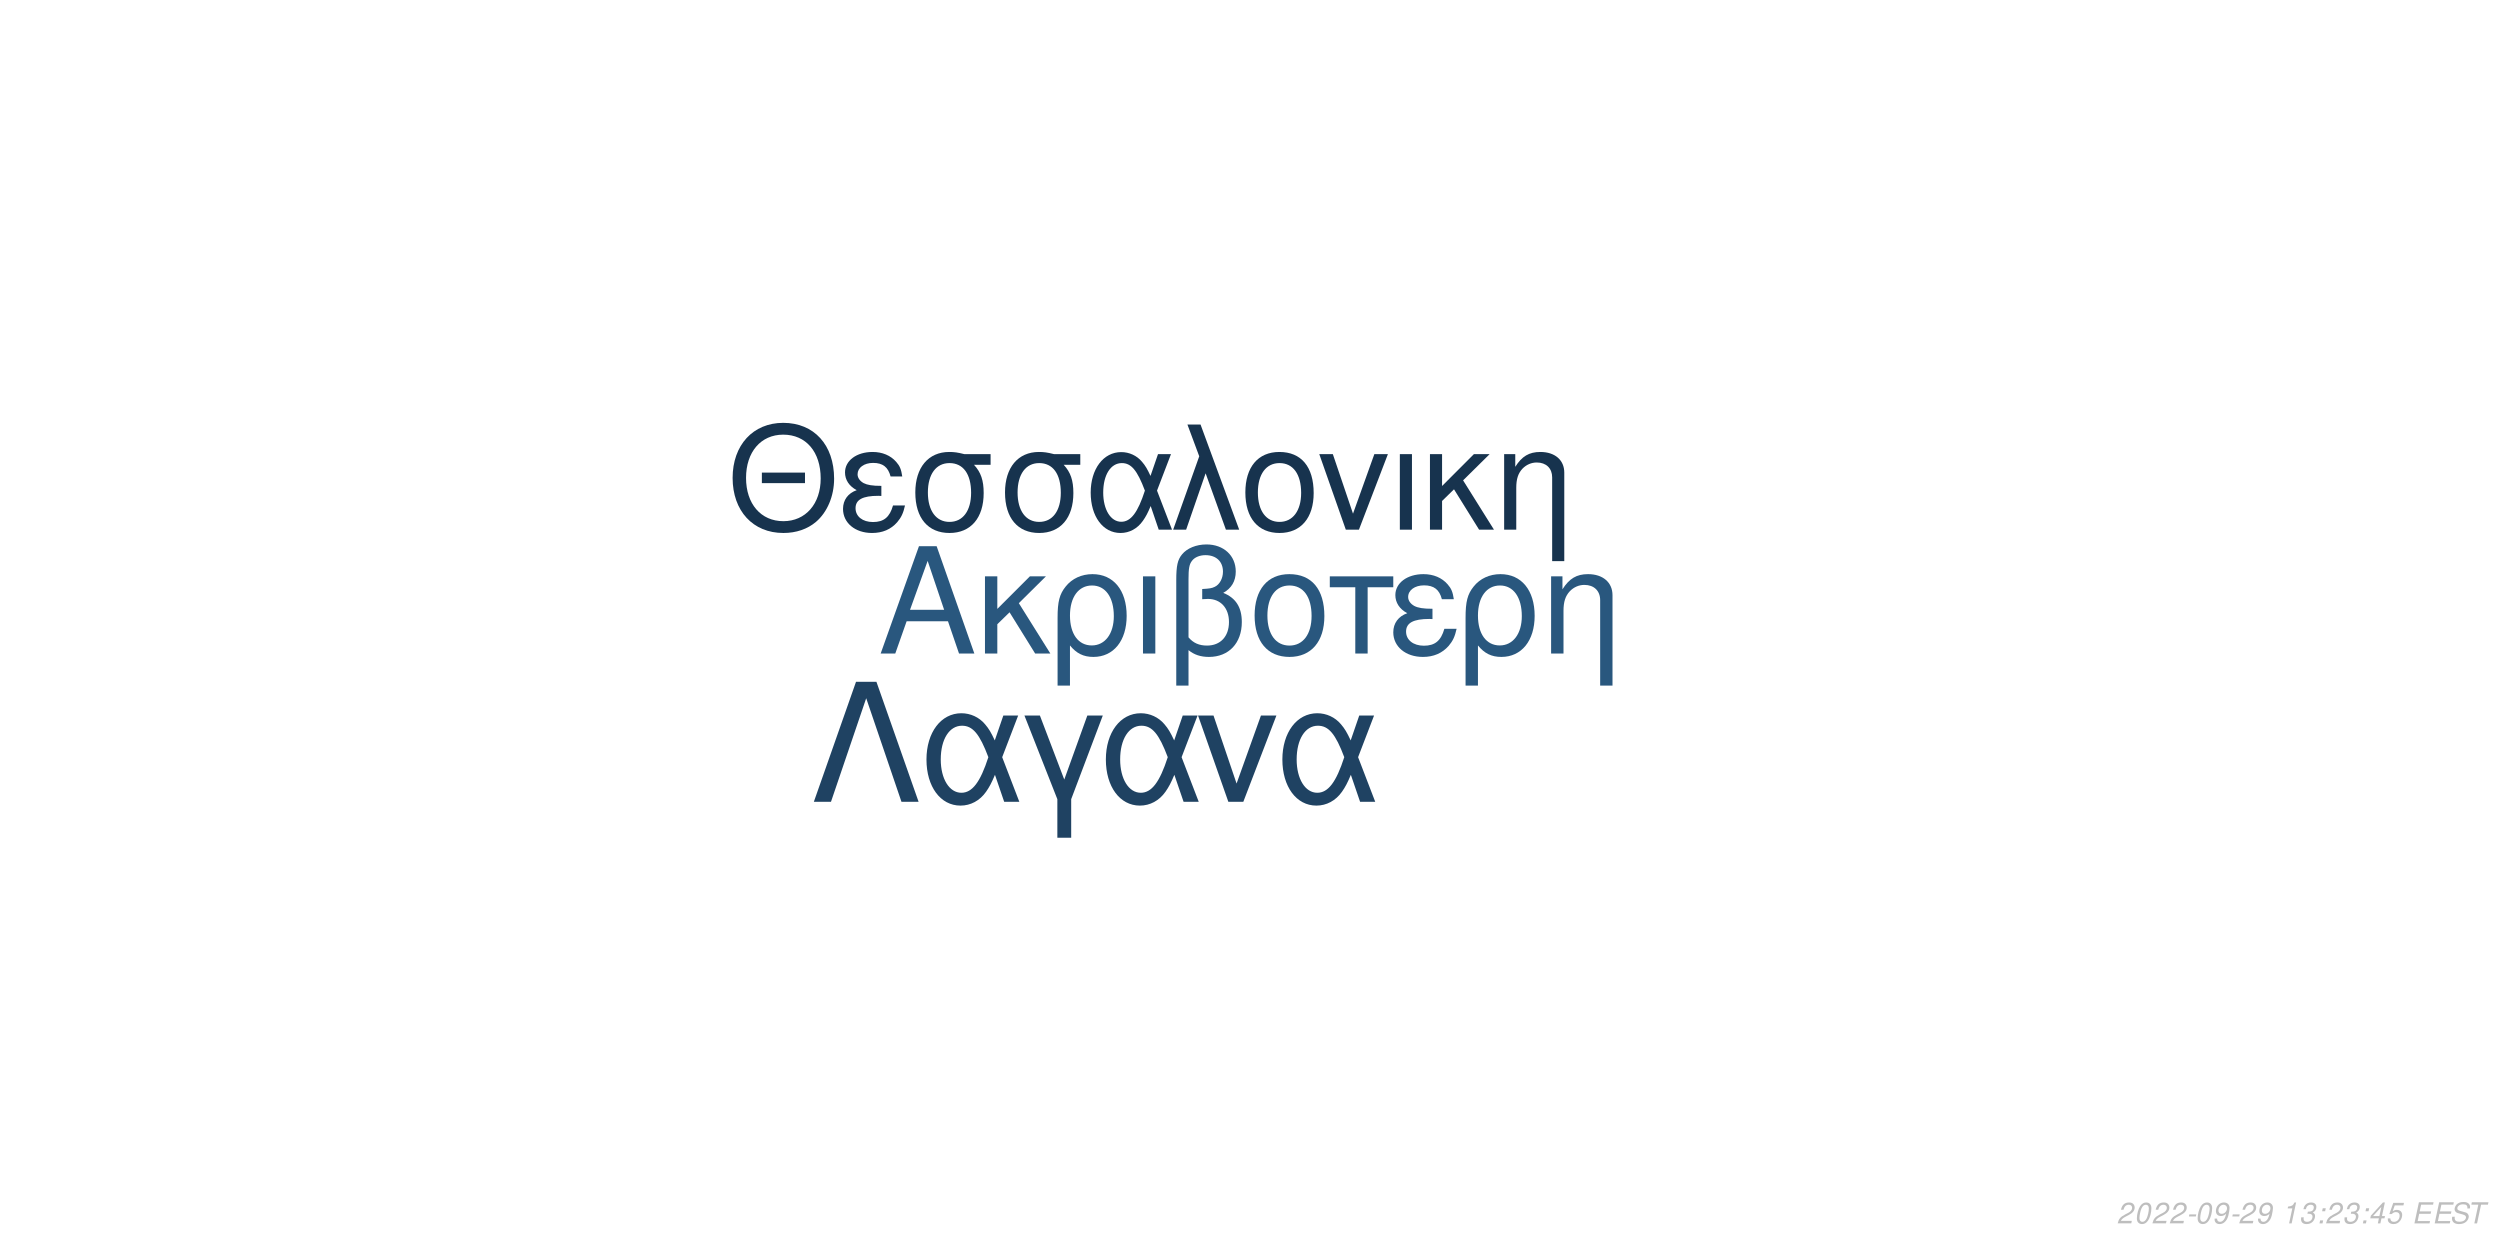
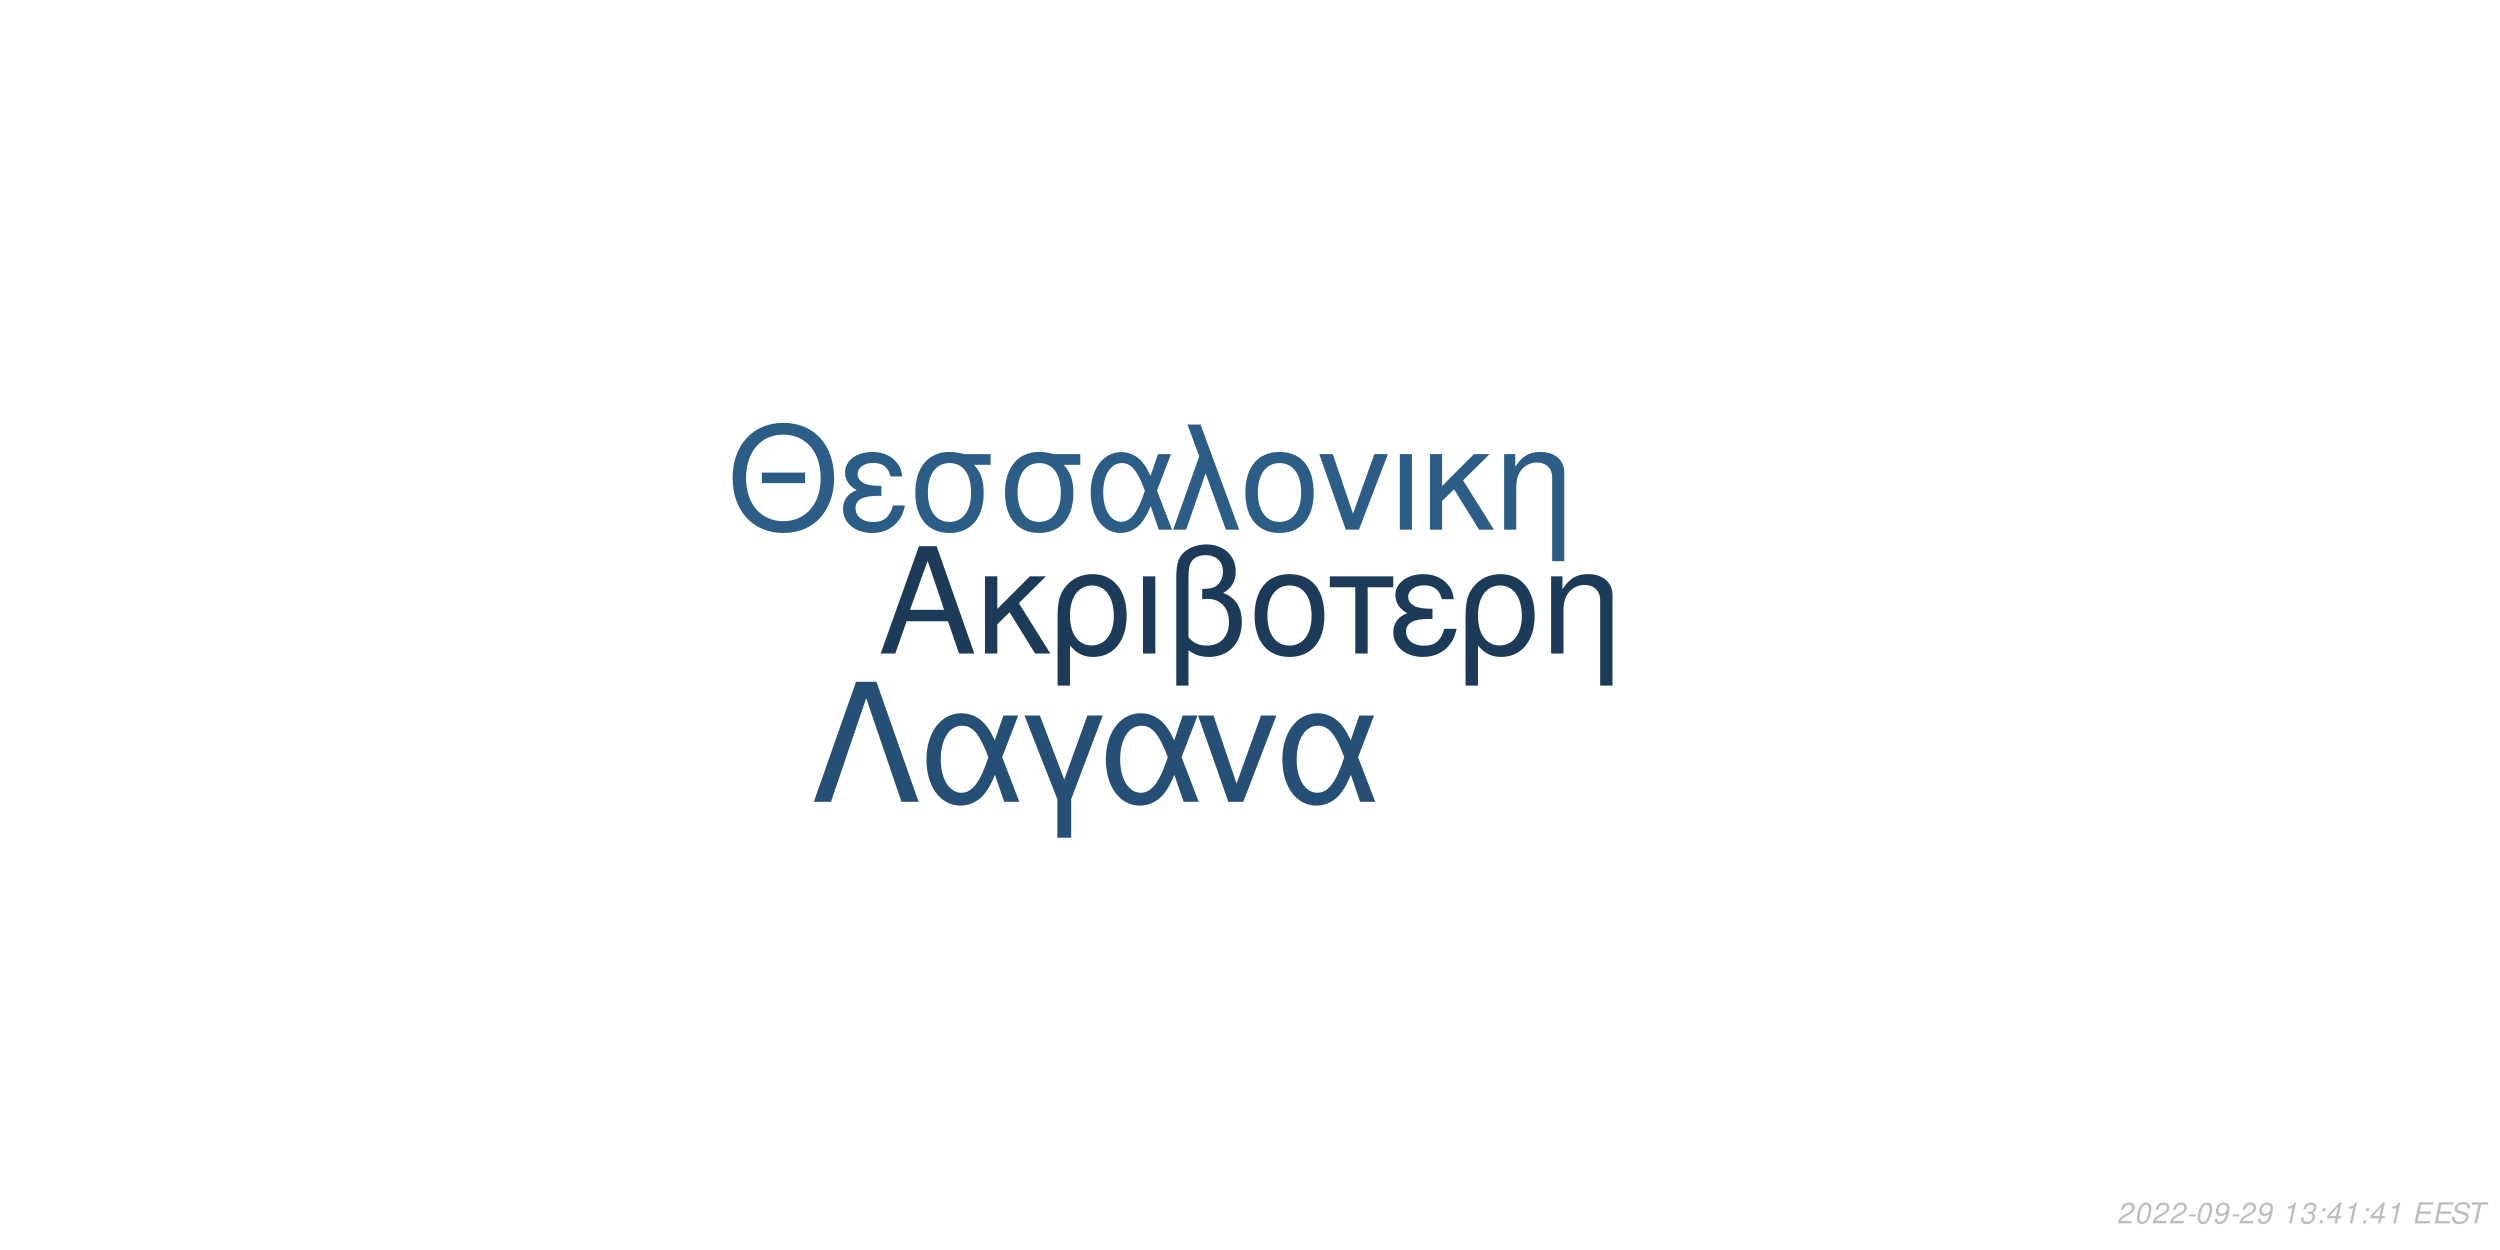
<svg xmlns="http://www.w3.org/2000/svg" xmlns:xlink="http://www.w3.org/1999/xlink" width="864pt" height="432pt" viewBox="0 0 864 432" version="1.1">
  <defs>
    <g>
      <symbol overflow="visible" id="glyph0-0">
        <path style="stroke:none;" d="" />
      </symbol>
      <symbol overflow="visible" id="glyph0-1">
        <path style="stroke:none;" d="M 24.125 -11.141 L 27.938 0 L 33.234 0 L 20.203 -37.094 L 14.094 -37.094 L 0.859 0 L 5.906 0 L 9.828 -11.141 Z M 22.797 -15.109 L 11 -15.109 L 17.094 -32.016 Z M 22.797 -15.109 " />
      </symbol>
      <symbol overflow="visible" id="glyph0-2">
        <path style="stroke:none;" d="M 7.172 -15.422 L 7.172 -26.672 L 2.906 -26.672 L 2.906 0 L 7.172 0 L 7.172 -10.125 L 11.406 -14.25 L 20.25 0 L 25.5 0 L 14.609 -17.406 L 23.969 -26.672 L 18.422 -26.672 Z M 7.172 -15.422 " />
      </symbol>
      <symbol overflow="visible" id="glyph0-3">
        <path style="stroke:none;" d="M 3 11.094 L 7.281 11.094 L 7.281 -2.797 C 9.516 -0.047 11.953 1.172 15.375 1.172 C 22.344 1.172 26.875 -4.422 26.875 -13.031 C 26.875 -21.891 22.297 -27.438 15.062 -27.438 C 11.297 -27.438 7.984 -25.906 5.797 -23.156 C 3.672 -20.516 3 -17.969 3 -12.359 Z M 14.906 -23.516 C 19.547 -23.516 22.438 -19.438 22.438 -12.922 C 22.438 -6.812 19.391 -2.797 14.812 -2.797 C 10.172 -2.797 7.281 -6.766 7.281 -13.125 C 7.281 -19.484 10.234 -23.516 14.906 -23.516 Z M 14.906 -23.516 " />
      </symbol>
      <symbol overflow="visible" id="glyph0-4">
        <path style="stroke:none;" d="M 3.516 0 L 7.781 0 L 7.781 -26.672 L 3.516 -26.672 Z M 3.516 0 " />
      </symbol>
      <symbol overflow="visible" id="glyph0-5">
        <path style="stroke:none;" d="M 4.016 11.094 L 8.25 11.094 L 8.25 -1.172 C 10.172 0.406 12.422 1.172 15.312 1.172 C 22.188 1.172 26.672 -3.609 26.672 -10.891 C 26.672 -15.984 24.578 -19.234 20.25 -20.969 C 23.109 -22.547 24.578 -25.031 24.578 -28.344 C 24.578 -33.844 20.406 -37.703 14.453 -37.703 C 10.938 -37.703 7.734 -36.391 6 -34.25 C 4.484 -32.422 4.016 -30.328 4.016 -25.391 Z M 8.25 -25.656 C 8.25 -29.359 8.5 -30.844 9.469 -32.062 C 10.375 -33.281 12.156 -34 14.094 -34 C 17.812 -34 20.156 -31.812 20.156 -28.297 C 20.156 -25.953 18.984 -23.812 17.297 -23.047 C 16.281 -22.547 15.469 -22.438 12.984 -22.297 L 12.984 -18.781 C 13.734 -18.828 14.344 -18.875 14.969 -18.875 C 19.344 -18.875 22.234 -15.719 22.234 -10.891 C 22.234 -5.906 19.281 -2.75 14.656 -2.75 C 11.953 -2.75 9.922 -3.609 8.25 -5.594 Z M 8.25 -25.656 " />
      </symbol>
      <symbol overflow="visible" id="glyph0-6">
        <path style="stroke:none;" d="M 14.094 -27.438 C 6.562 -27.438 2.094 -22.094 2.094 -13.125 C 2.094 -4.125 6.562 1.172 14.141 1.172 C 21.672 1.172 26.203 -4.172 26.203 -12.922 C 26.203 -22.188 21.828 -27.438 14.094 -27.438 Z M 14.141 -23.516 C 18.938 -23.516 21.781 -19.594 21.781 -12.984 C 21.781 -6.672 18.828 -2.75 14.141 -2.75 C 9.422 -2.75 6.516 -6.672 6.516 -13.125 C 6.516 -19.594 9.422 -23.516 14.141 -23.516 Z M 14.141 -23.516 " />
      </symbol>
      <symbol overflow="visible" id="glyph0-7">
        <path style="stroke:none;" d="M 7.891 0 L 12.156 0 L 12.156 -22.906 L 21.016 -22.906 L 21.016 -26.672 L -0.922 -26.672 L -0.922 -22.906 L 7.891 -22.906 Z M 7.891 0 " />
      </symbol>
      <symbol overflow="visible" id="glyph0-8">
        <path style="stroke:none;" d="M 14.562 -15.469 C 11.344 -15.469 9.562 -15.781 8.297 -16.438 C 6.922 -17.203 6.156 -18.328 6.156 -19.547 C 6.156 -21.891 8.453 -23.562 11.656 -23.562 C 15.062 -23.562 16.953 -22.094 17.812 -18.781 L 21.938 -18.781 C 21.578 -21.266 21.062 -22.5 19.797 -23.922 C 17.812 -26.203 14.906 -27.438 11.453 -27.438 C 5.797 -27.438 1.734 -24.375 1.734 -20.203 C 1.734 -17.609 3.156 -15.375 5.859 -13.938 C 2.797 -12.875 1.016 -10.484 1.016 -7.328 C 1.016 -2.391 5.297 1.172 11.25 1.172 C 14.969 1.172 17.906 -0.109 20.156 -2.641 C 21.578 -4.328 22.297 -5.797 22.906 -8.547 L 18.672 -8.547 C 17.5 -4.422 15.422 -2.703 11.609 -2.703 C 7.938 -2.703 5.438 -4.688 5.438 -7.578 C 5.438 -10.578 7.938 -11.953 13.484 -11.953 C 13.641 -11.953 14.094 -11.953 14.562 -11.906 Z M 14.562 -15.469 " />
      </symbol>
      <symbol overflow="visible" id="glyph0-9">
        <path style="stroke:none;" d="M 3.562 -26.672 L 3.562 0 L 7.844 0 L 7.844 -14.703 C 7.844 -17.906 8.5 -19.891 10.031 -21.531 C 11.406 -22.953 13.188 -23.719 15.062 -23.719 C 18.375 -23.719 20.516 -21.672 20.516 -18.469 L 20.516 11.094 L 24.781 11.094 L 24.781 -20.156 C 24.781 -24.578 21.469 -27.438 16.328 -27.438 C 12.359 -27.438 9.828 -25.906 7.484 -22.188 L 7.484 -26.672 Z M 3.562 -26.672 " />
      </symbol>
      <symbol overflow="visible" id="glyph1-0">
        <path style="stroke:none;" d="" />
      </symbol>
      <symbol overflow="visible" id="glyph1-1">
        <path style="stroke:none;" d="M 26.859 -19.734 L 11.953 -19.734 L 11.953 -16.094 L 26.859 -16.094 Z M 19.328 -36.922 C 8.922 -36.922 1.844 -29.25 1.844 -17.891 C 1.844 -6.484 8.875 1.141 19.391 1.141 C 23.812 1.141 27.703 -0.203 30.641 -2.688 C 34.578 -6.031 36.922 -11.656 36.922 -17.594 C 36.922 -29.297 30 -36.922 19.328 -36.922 Z M 19.328 -32.844 C 27.203 -32.844 32.281 -26.906 32.281 -17.688 C 32.281 -8.922 27.062 -2.938 19.391 -2.938 C 11.609 -2.938 6.484 -8.922 6.484 -17.891 C 6.484 -26.859 11.609 -32.844 19.328 -32.844 Z M 19.328 -32.844 " />
      </symbol>
      <symbol overflow="visible" id="glyph1-2">
        <path style="stroke:none;" d="M 14.25 -15.141 C 11.109 -15.141 9.375 -15.453 8.125 -16.094 C 6.781 -16.844 6.031 -17.938 6.031 -19.141 C 6.031 -21.422 8.266 -23.078 11.406 -23.078 C 14.75 -23.078 16.594 -21.625 17.438 -18.391 L 21.469 -18.391 C 21.125 -20.828 20.625 -22.031 19.391 -23.422 C 17.438 -25.656 14.594 -26.859 11.219 -26.859 C 5.688 -26.859 1.688 -23.875 1.688 -19.781 C 1.688 -17.234 3.094 -15.047 5.734 -13.656 C 2.734 -12.609 1 -10.266 1 -7.172 C 1 -2.344 5.188 1.141 11.016 1.141 C 14.656 1.141 17.547 -0.094 19.734 -2.594 C 21.125 -4.234 21.828 -5.688 22.422 -8.375 L 18.281 -8.375 C 17.141 -4.328 15.094 -2.641 11.359 -2.641 C 7.766 -2.641 5.328 -4.578 5.328 -7.422 C 5.328 -10.359 7.766 -11.703 13.203 -11.703 C 13.359 -11.703 13.797 -11.703 14.25 -11.656 Z M 14.25 -15.141 " />
      </symbol>
      <symbol overflow="visible" id="glyph1-3">
        <path style="stroke:none;" d="M 29 -26.109 L 19.938 -26.109 C 17.594 -26.703 16.438 -26.859 14.703 -26.859 C 7.469 -26.859 2.984 -21.469 2.984 -12.859 C 2.984 -4.031 7.375 1.141 14.797 1.141 C 22.172 1.141 26.609 -4.078 26.609 -12.656 C 26.609 -17.047 25.656 -19.828 23.266 -22.422 L 29 -22.422 Z M 14.797 -23.016 C 19.531 -23.016 22.266 -19.234 22.266 -12.75 C 22.266 -6.531 19.438 -2.688 14.797 -2.688 C 10.172 -2.688 7.328 -6.531 7.328 -12.859 C 7.328 -19.188 10.172 -23.016 14.797 -23.016 Z M 14.797 -23.016 " />
      </symbol>
      <symbol overflow="visible" id="glyph1-4">
        <path style="stroke:none;" d="M 29.344 -26.109 L 24.859 -26.109 L 22.266 -18.578 C 21.125 -21.031 20.484 -22.125 19.328 -23.469 C 17.547 -25.609 14.906 -26.812 12.156 -26.812 C 5.984 -26.812 1.594 -20.984 1.594 -12.812 C 1.594 -4.578 5.828 1.141 11.906 1.141 C 14.953 1.141 17.734 -0.344 19.625 -3.047 C 20.672 -4.531 21.281 -5.688 22.328 -8.172 L 25.109 0 L 29.703 0 L 24.516 -13.5 Z M 20.328 -13.5 C 17.891 -5.922 15.453 -2.734 12.156 -2.734 C 8.516 -2.734 5.922 -6.922 5.922 -12.812 C 5.922 -18.938 8.516 -23.016 12.359 -23.016 C 15.594 -23.016 17.688 -20.531 20.328 -13.5 Z M 20.328 -13.5 " />
      </symbol>
      <symbol overflow="visible" id="glyph1-5">
        <path style="stroke:none;" d="M 1.094 0 L 5.578 0 L 12.312 -19.484 L 19.328 0 L 23.922 0 L 10.562 -36.328 L 6.031 -36.328 L 10.109 -25.359 Z M 1.094 0 " />
      </symbol>
      <symbol overflow="visible" id="glyph1-6">
        <path style="stroke:none;" d="M 13.797 -26.859 C 6.422 -26.859 2.047 -21.625 2.047 -12.859 C 2.047 -4.031 6.422 1.141 13.859 1.141 C 21.234 1.141 25.656 -4.078 25.656 -12.656 C 25.656 -21.719 21.375 -26.859 13.797 -26.859 Z M 13.859 -23.016 C 18.531 -23.016 21.328 -19.188 21.328 -12.703 C 21.328 -6.531 18.438 -2.688 13.859 -2.688 C 9.219 -2.688 6.375 -6.531 6.375 -12.859 C 6.375 -19.188 9.219 -23.016 13.859 -23.016 Z M 13.859 -23.016 " />
      </symbol>
      <symbol overflow="visible" id="glyph1-7">
        <path style="stroke:none;" d="M 14.297 0 L 24.312 -26.109 L 19.625 -26.109 L 12.25 -5.531 L 5.281 -26.109 L 0.594 -26.109 L 9.766 0 Z M 14.297 0 " />
      </symbol>
      <symbol overflow="visible" id="glyph1-8">
        <path style="stroke:none;" d="M 3.438 0 L 7.625 0 L 7.625 -26.109 L 3.438 -26.109 Z M 3.438 0 " />
      </symbol>
      <symbol overflow="visible" id="glyph1-9">
        <path style="stroke:none;" d="M 7.031 -15.094 L 7.031 -26.109 L 2.844 -26.109 L 2.844 0 L 7.031 0 L 7.031 -9.922 L 11.156 -13.953 L 19.828 0 L 24.969 0 L 14.297 -17.047 L 23.469 -26.109 L 18.031 -26.109 Z M 7.031 -15.094 " />
      </symbol>
      <symbol overflow="visible" id="glyph1-10">
        <path style="stroke:none;" d="M 3.484 -26.109 L 3.484 0 L 7.672 0 L 7.672 -14.406 C 7.672 -17.547 8.328 -19.484 9.812 -21.078 C 11.156 -22.469 12.906 -23.219 14.75 -23.219 C 17.984 -23.219 20.078 -21.234 20.078 -18.094 L 20.078 10.859 L 24.266 10.859 L 24.266 -19.734 C 24.266 -24.062 21.031 -26.859 16 -26.859 C 12.109 -26.859 9.609 -25.359 7.328 -21.719 L 7.328 -26.109 Z M 3.484 -26.109 " />
      </symbol>
      <symbol overflow="visible" id="glyph2-0">
        <path style="stroke:none;" d="" />
      </symbol>
      <symbol overflow="visible" id="glyph2-1">
        <path style="stroke:none;" d="M 22.531 -41.484 L 15.484 -41.484 L 0.906 0 L 6.828 0 L 19 -35.797 L 31.188 0 L 37.109 0 Z M 22.531 -41.484 " />
      </symbol>
      <symbol overflow="visible" id="glyph2-2">
        <path style="stroke:none;" d="M 33.516 -29.812 L 28.391 -29.812 L 25.438 -21.219 C 24.125 -24.016 23.391 -25.266 22.078 -26.797 C 20.031 -29.25 17.016 -30.609 13.891 -30.609 C 6.828 -30.609 1.828 -23.953 1.828 -14.625 C 1.828 -5.234 6.656 1.312 13.594 1.312 C 17.078 1.312 20.266 -0.391 22.422 -3.469 C 23.609 -5.172 24.297 -6.484 25.5 -9.328 L 28.688 0 L 33.922 0 L 28 -15.422 Z M 23.219 -15.422 C 20.422 -6.766 17.641 -3.125 13.891 -3.125 C 9.734 -3.125 6.766 -7.906 6.766 -14.625 C 6.766 -21.625 9.734 -26.297 14.109 -26.297 C 17.812 -26.297 20.203 -23.453 23.219 -15.422 Z M 23.219 -15.422 " />
      </symbol>
      <symbol overflow="visible" id="glyph2-3">
        <path style="stroke:none;" d="M 12.062 12.406 L 16.844 12.406 L 16.844 -0.906 L 27.766 -29.812 L 22.422 -29.812 L 14.453 -7.688 L 6.031 -29.812 L 0.688 -29.812 L 12.062 -0.906 Z M 12.062 12.406 " />
      </symbol>
      <symbol overflow="visible" id="glyph2-4">
        <path style="stroke:none;" d="M 16.328 0 L 27.766 -29.812 L 22.422 -29.812 L 14 -6.312 L 6.031 -29.812 L 0.688 -29.812 L 11.156 0 Z M 16.328 0 " />
      </symbol>
      <symbol overflow="visible" id="glyph3-0">
        <path style="stroke:none;" d="" />
      </symbol>
      <symbol overflow="visible" id="glyph3-1">
        <path style="stroke:none;" d="M 5.234 -0.875 L 1.469 -0.875 C 1.641 -1.375 2.203 -1.891 3.109 -2.344 L 4.234 -2.938 C 5.562 -3.625 6.219 -4.469 6.219 -5.484 C 6.219 -5.938 6.062 -6.359 5.797 -6.656 C 5.469 -7.047 4.984 -7.234 4.312 -7.234 C 2.766 -7.234 1.891 -6.453 1.484 -4.734 L 2.375 -4.734 C 2.484 -5.188 2.609 -5.484 2.797 -5.75 C 3.094 -6.203 3.609 -6.453 4.188 -6.453 C 4.891 -6.453 5.344 -6.031 5.344 -5.375 C 5.344 -4.703 4.859 -4.094 4.016 -3.656 L 2.984 -3.125 C 1.234 -2.188 0.797 -1.656 0.344 -0.016 L 5.047 -0.016 Z M 5.234 -0.875 " />
      </symbol>
      <symbol overflow="visible" id="glyph3-2">
        <path style="stroke:none;" d="M 4.203 -7.234 C 3.375 -7.234 2.688 -6.812 2.125 -5.984 C 1.484 -5.047 0.984 -3.188 0.984 -1.734 C 0.984 -1.109 1.172 -0.562 1.484 -0.266 C 1.797 0.047 2.281 0.234 2.766 0.234 C 3.625 0.234 4.281 -0.156 4.859 -1.016 C 5.516 -1.953 6 -3.797 6 -5.266 C 6 -6.5 5.328 -7.234 4.203 -7.234 Z M 4.094 -6.453 C 4.734 -6.453 5.125 -5.984 5.125 -5.156 C 5.125 -4.203 4.781 -2.625 4.406 -1.812 C 3.984 -0.938 3.516 -0.547 2.875 -0.547 C 2.25 -0.547 1.875 -1.031 1.875 -1.828 C 1.875 -2.797 2.203 -4.344 2.594 -5.203 C 2.984 -6.047 3.453 -6.453 4.094 -6.453 Z M 4.094 -6.453 " />
      </symbol>
      <symbol overflow="visible" id="glyph3-3">
        <path style="stroke:none;" d="M 3.516 -3.125 L 1.125 -3.125 L 0.969 -2.406 L 3.359 -2.406 Z M 3.516 -3.125 " />
      </symbol>
      <symbol overflow="visible" id="glyph3-4">
        <path style="stroke:none;" d="M 0.844 -1.656 C 0.844 -1.547 0.844 -1.438 0.844 -1.375 C 0.844 -0.406 1.531 0.234 2.578 0.234 C 3.203 0.234 3.766 0.016 4.297 -0.438 C 4.938 -1 5.312 -1.656 5.594 -2.719 C 5.844 -3.672 6.016 -4.766 6.016 -5.375 C 6.016 -5.844 5.844 -6.328 5.547 -6.656 C 5.203 -7.031 4.703 -7.234 4.062 -7.234 C 2.516 -7.234 1.297 -5.938 1.297 -4.266 C 1.297 -3.203 1.984 -2.547 3.047 -2.547 C 3.484 -2.547 3.953 -2.672 4.281 -2.891 C 4.406 -2.984 4.547 -3.078 4.828 -3.344 C 4.438 -1.484 3.703 -0.547 2.703 -0.547 C 2.109 -0.547 1.719 -0.938 1.719 -1.547 L 1.719 -1.656 Z M 3.953 -6.453 C 4.625 -6.453 5.141 -5.953 5.141 -5.281 C 5.141 -4.188 4.312 -3.312 3.297 -3.312 C 2.594 -3.312 2.172 -3.734 2.172 -4.453 C 2.172 -5.562 2.984 -6.453 3.953 -6.453 Z M 3.953 -6.453 " />
      </symbol>
      <symbol overflow="visible" id="glyph3-5">
        <path style="stroke:none;" d="" />
      </symbol>
      <symbol overflow="visible" id="glyph3-6">
        <path style="stroke:none;" d="M 3.703 -5.188 L 2.594 0 L 3.469 0 L 5.016 -7.234 L 4.438 -7.234 C 3.906 -6.156 3.688 -6.016 2.234 -5.812 L 2.109 -5.188 Z M 3.703 -5.188 " />
      </symbol>
      <symbol overflow="visible" id="glyph3-7">
        <path style="stroke:none;" d="M 2.922 -3.312 C 3.125 -3.344 3.234 -3.344 3.375 -3.344 C 4.203 -3.344 4.688 -3 4.688 -2.406 C 4.688 -1.312 3.906 -0.547 2.781 -0.547 C 2.047 -0.547 1.594 -0.938 1.594 -1.562 C 1.594 -1.719 1.609 -1.844 1.656 -2.094 L 0.766 -2.094 C 0.734 -1.797 0.719 -1.641 0.719 -1.469 C 0.719 -0.375 1.406 0.234 2.641 0.234 C 3.547 0.234 4.297 -0.078 4.812 -0.656 C 5.266 -1.156 5.562 -1.875 5.562 -2.547 C 5.562 -3.125 5.344 -3.453 4.797 -3.734 C 5.641 -4.234 6.016 -4.844 6.016 -5.734 C 6.016 -6.656 5.312 -7.234 4.203 -7.234 C 3.375 -7.234 2.672 -6.938 2.188 -6.375 C 1.891 -6.031 1.703 -5.641 1.516 -4.906 L 2.391 -4.906 C 2.5 -5.359 2.594 -5.594 2.734 -5.812 C 3.047 -6.234 3.516 -6.453 4.078 -6.453 C 4.734 -6.453 5.141 -6.125 5.141 -5.578 C 5.141 -5.188 5.016 -4.797 4.797 -4.547 C 4.516 -4.234 4 -4.062 3.266 -4.062 L 3.078 -4.062 Z M 2.922 -3.312 " />
      </symbol>
      <symbol overflow="visible" id="glyph3-8">
        <path style="stroke:none;" d="M 2.359 -1.031 L 1.312 -1.031 L 1.094 0 L 2.141 0 Z M 3.266 -5.234 L 2.219 -5.234 L 2 -4.203 L 3.047 -4.203 Z M 3.266 -5.234 " />
      </symbol>
      <symbol overflow="visible" id="glyph3-9">
        <path style="stroke:none;" d="M 3.625 -1.75 L 3.266 0 L 4.141 0 L 4.516 -1.75 L 5.562 -1.75 L 5.734 -2.531 L 4.688 -2.531 L 5.688 -7.234 L 5.016 -7.234 L 0.844 -2.672 L 0.641 -1.75 Z M 3.797 -2.531 L 1.594 -2.531 L 4.469 -5.703 Z M 3.797 -2.531 " />
      </symbol>
      <symbol overflow="visible" id="glyph3-10">
-         <path style="stroke:none;" d="M 6.297 -7.094 L 2.594 -7.094 L 1.234 -3.234 L 2.047 -3.234 C 2.656 -3.766 2.938 -3.906 3.531 -3.906 C 4.328 -3.906 4.797 -3.453 4.797 -2.688 C 4.797 -1.438 3.969 -0.547 2.828 -0.547 C 2.031 -0.547 1.609 -0.938 1.578 -1.734 L 0.703 -1.734 L 0.703 -1.516 C 0.703 -0.938 0.844 -0.547 1.188 -0.266 C 1.562 0.062 2.078 0.234 2.703 0.234 C 3.656 0.234 4.391 -0.156 4.984 -0.922 C 5.422 -1.5 5.672 -2.234 5.672 -2.953 C 5.672 -4 4.938 -4.672 3.812 -4.672 C 3.328 -4.672 2.906 -4.547 2.406 -4.234 L 3.109 -6.219 L 6.109 -6.219 Z M 6.297 -7.094 " />
+         <path style="stroke:none;" d="M 2.547 -3.312 L 6.5 -3.312 L 6.688 -4.141 L 2.719 -4.141 L 3.219 -6.469 L 7.344 -6.469 L 7.516 -7.297 L 2.453 -7.297 L 0.906 0 L 6.125 0 L 6.297 -0.812 L 2.016 -0.812 Z M 2.547 -3.312 " />
      </symbol>
      <symbol overflow="visible" id="glyph3-11">
-         <path style="stroke:none;" d="M 2.547 -3.312 L 6.5 -3.312 L 6.688 -4.141 L 2.719 -4.141 L 3.219 -6.469 L 7.344 -6.469 L 7.516 -7.297 L 2.453 -7.297 L 0.906 0 L 6.125 0 L 6.297 -0.812 L 2.016 -0.812 Z M 2.547 -3.312 " />
+         <path style="stroke:none;" d="M 7.062 -5.156 C 7.125 -5.438 7.141 -5.562 7.141 -5.703 C 7.141 -6.156 6.938 -6.594 6.594 -6.891 C 6.188 -7.25 5.656 -7.406 4.875 -7.406 C 3.844 -7.406 3.047 -7.125 2.5 -6.562 C 2.094 -6.141 1.781 -5.438 1.781 -4.922 C 1.781 -4.297 2.219 -3.766 2.891 -3.562 L 4.594 -3.094 C 5.406 -2.859 5.734 -2.578 5.734 -2.094 C 5.734 -1.781 5.547 -1.406 5.266 -1.141 C 4.844 -0.766 4.266 -0.578 3.453 -0.578 C 2.328 -0.578 1.812 -0.984 1.812 -1.906 C 1.812 -2.047 1.812 -2.125 1.844 -2.312 L 0.984 -2.312 C 0.906 -2.062 0.891 -1.906 0.891 -1.688 C 0.891 -0.484 1.797 0.234 3.297 0.234 C 4.359 0.234 5.234 -0.062 5.812 -0.609 C 6.344 -1.078 6.688 -1.797 6.688 -2.375 C 6.688 -2.641 6.609 -2.906 6.453 -3.156 C 6.234 -3.5 5.938 -3.703 5.469 -3.828 L 3.75 -4.312 C 2.984 -4.547 2.734 -4.734 2.734 -5.188 C 2.734 -5.547 2.875 -5.844 3.188 -6.109 C 3.547 -6.438 4.031 -6.594 4.703 -6.594 C 5.266 -6.594 5.688 -6.484 5.906 -6.297 C 6.094 -6.125 6.219 -5.797 6.219 -5.516 C 6.219 -5.422 6.203 -5.344 6.188 -5.156 Z M 7.062 -5.156 " />
      </symbol>
      <symbol overflow="visible" id="glyph3-12">
-         <path style="stroke:none;" d="M 7.062 -5.156 C 7.125 -5.438 7.141 -5.562 7.141 -5.703 C 7.141 -6.156 6.938 -6.594 6.594 -6.891 C 6.188 -7.25 5.656 -7.406 4.875 -7.406 C 3.844 -7.406 3.047 -7.125 2.5 -6.562 C 2.094 -6.141 1.781 -5.438 1.781 -4.922 C 1.781 -4.297 2.219 -3.766 2.891 -3.562 L 4.594 -3.094 C 5.406 -2.859 5.734 -2.578 5.734 -2.094 C 5.734 -1.781 5.547 -1.406 5.266 -1.141 C 4.844 -0.766 4.266 -0.578 3.453 -0.578 C 2.328 -0.578 1.812 -0.984 1.812 -1.906 C 1.812 -2.047 1.812 -2.125 1.844 -2.312 L 0.984 -2.312 C 0.906 -2.062 0.891 -1.906 0.891 -1.688 C 0.891 -0.484 1.797 0.234 3.297 0.234 C 4.359 0.234 5.234 -0.062 5.812 -0.609 C 6.344 -1.078 6.688 -1.797 6.688 -2.375 C 6.688 -2.641 6.609 -2.906 6.453 -3.156 C 6.234 -3.5 5.938 -3.703 5.469 -3.828 L 3.75 -4.312 C 2.984 -4.547 2.734 -4.734 2.734 -5.188 C 2.734 -5.547 2.875 -5.844 3.188 -6.109 C 3.547 -6.438 4.031 -6.594 4.703 -6.594 C 5.266 -6.594 5.688 -6.484 5.906 -6.297 C 6.094 -6.125 6.219 -5.797 6.219 -5.516 C 6.219 -5.422 6.203 -5.344 6.188 -5.156 Z M 7.062 -5.156 " />
-       </symbol>
-       <symbol overflow="visible" id="glyph3-13">
        <path style="stroke:none;" d="M 4.938 -6.469 L 7.312 -6.469 L 7.484 -7.297 L 1.75 -7.297 L 1.578 -6.469 L 3.984 -6.469 L 2.609 0 L 3.547 0 Z M 4.938 -6.469 " />
      </symbol>
    </g>
  </defs>
  <g id="surface1">
    <rect x="0" y="0" width="864" height="432" style="fill:rgb(100%,100%,100%);fill-opacity:1;stroke:none;" />
-     <g style="fill:rgb(16.078%,34.118%,49.412%);fill-opacity:1;">
+     <g style="fill:rgb(10.588%,23.137%,34.51%);fill-opacity:1;">
      <use xlink:href="#glyph0-1" x="303.5" y="225.861" />
      <use xlink:href="#glyph0-2" x="337.5" y="225.861" />
      <use xlink:href="#glyph0-3" x="362.5" y="225.861" />
      <use xlink:href="#glyph0-4" x="391.5" y="225.861" />
      <use xlink:href="#glyph0-5" x="402.5" y="225.861" />
      <use xlink:href="#glyph0-6" x="431.5" y="225.861" />
      <use xlink:href="#glyph0-7" x="460.5" y="225.861" />
      <use xlink:href="#glyph0-8" x="480.5" y="225.861" />
      <use xlink:href="#glyph0-3" x="503.5" y="225.861" />
      <use xlink:href="#glyph0-9" x="532.5" y="225.861" />
    </g>
-     <g style="fill:rgb(9.02%,20%,30.588%);fill-opacity:1;">
+     <g style="fill:rgb(17.255%,36.471%,52.549%);fill-opacity:1;">
      <use xlink:href="#glyph1-1" x="251.348" y="183.058" />
      <use xlink:href="#glyph1-2" x="290.348" y="183.058" />
      <use xlink:href="#glyph1-3" x="313.348" y="183.058" />
      <use xlink:href="#glyph1-3" x="344.348" y="183.058" />
      <use xlink:href="#glyph1-4" x="375.348" y="183.058" />
      <use xlink:href="#glyph1-5" x="404.348" y="183.058" />
      <use xlink:href="#glyph1-6" x="428.348" y="183.058" />
      <use xlink:href="#glyph1-7" x="455.348" y="183.058" />
      <use xlink:href="#glyph1-8" x="480.348" y="183.058" />
      <use xlink:href="#glyph1-9" x="491.348" y="183.058" />
      <use xlink:href="#glyph1-10" x="516.348" y="183.058" />
    </g>
-     <g style="fill:rgb(12.157%,25.882%,38.431%);fill-opacity:1;">
+     <g style="fill:rgb(14.51%,30.98%,45.49%);fill-opacity:1;">
      <use xlink:href="#glyph2-1" x="280.359" y="277.105" />
      <use xlink:href="#glyph2-2" x="318.359" y="277.105" />
      <use xlink:href="#glyph2-3" x="353.359" y="277.105" />
      <use xlink:href="#glyph2-2" x="380.359" y="277.105" />
      <use xlink:href="#glyph2-4" x="413.359" y="277.105" />
      <use xlink:href="#glyph2-2" x="441.359" y="277.105" />
    </g>
    <g style="fill:rgb(74.51%,74.51%,74.51%);fill-opacity:1;">
      <use xlink:href="#glyph3-1" x="731.52" y="422.81" />
      <use xlink:href="#glyph3-2" x="737.52" y="422.81" />
      <use xlink:href="#glyph3-1" x="743.52" y="422.81" />
      <use xlink:href="#glyph3-1" x="749.52" y="422.81" />
      <use xlink:href="#glyph3-3" x="755.52" y="422.81" />
      <use xlink:href="#glyph3-2" x="758.52" y="422.81" />
      <use xlink:href="#glyph3-4" x="764.52" y="422.81" />
      <use xlink:href="#glyph3-3" x="770.52" y="422.81" />
      <use xlink:href="#glyph3-1" x="773.52" y="422.81" />
      <use xlink:href="#glyph3-4" x="779.52" y="422.81" />
      <use xlink:href="#glyph3-5" x="785.52" y="422.81" />
      <use xlink:href="#glyph3-6" x="788.52" y="422.81" />
      <use xlink:href="#glyph3-7" x="794.52" y="422.81" />
      <use xlink:href="#glyph3-8" x="800.52" y="422.81" />
-       <use xlink:href="#glyph3-1" x="803.52" y="422.81" />
-       <use xlink:href="#glyph3-7" x="809.52" y="422.81" />
+       <use xlink:href="#glyph3-9" x="803.52" y="422.81" />
+       <use xlink:href="#glyph3-6" x="809.52" y="422.81" />
      <use xlink:href="#glyph3-8" x="815.52" y="422.81" />
      <use xlink:href="#glyph3-9" x="818.52" y="422.81" />
-       <use xlink:href="#glyph3-10" x="824.52" y="422.81" />
+       <use xlink:href="#glyph3-6" x="824.52" y="422.81" />
      <use xlink:href="#glyph3-5" x="830.52" y="422.81" />
-       <use xlink:href="#glyph3-11" x="833.52" y="422.81" />
-       <use xlink:href="#glyph3-11" x="840.52" y="422.81" />
-       <use xlink:href="#glyph3-12" x="846.52" y="422.81" />
-       <use xlink:href="#glyph3-13" x="852.52" y="422.81" />
+       <use xlink:href="#glyph3-10" x="833.52" y="422.81" />
+       <use xlink:href="#glyph3-10" x="840.52" y="422.81" />
+       <use xlink:href="#glyph3-11" x="846.52" y="422.81" />
+       <use xlink:href="#glyph3-12" x="852.52" y="422.81" />
    </g>
  </g>
</svg>
